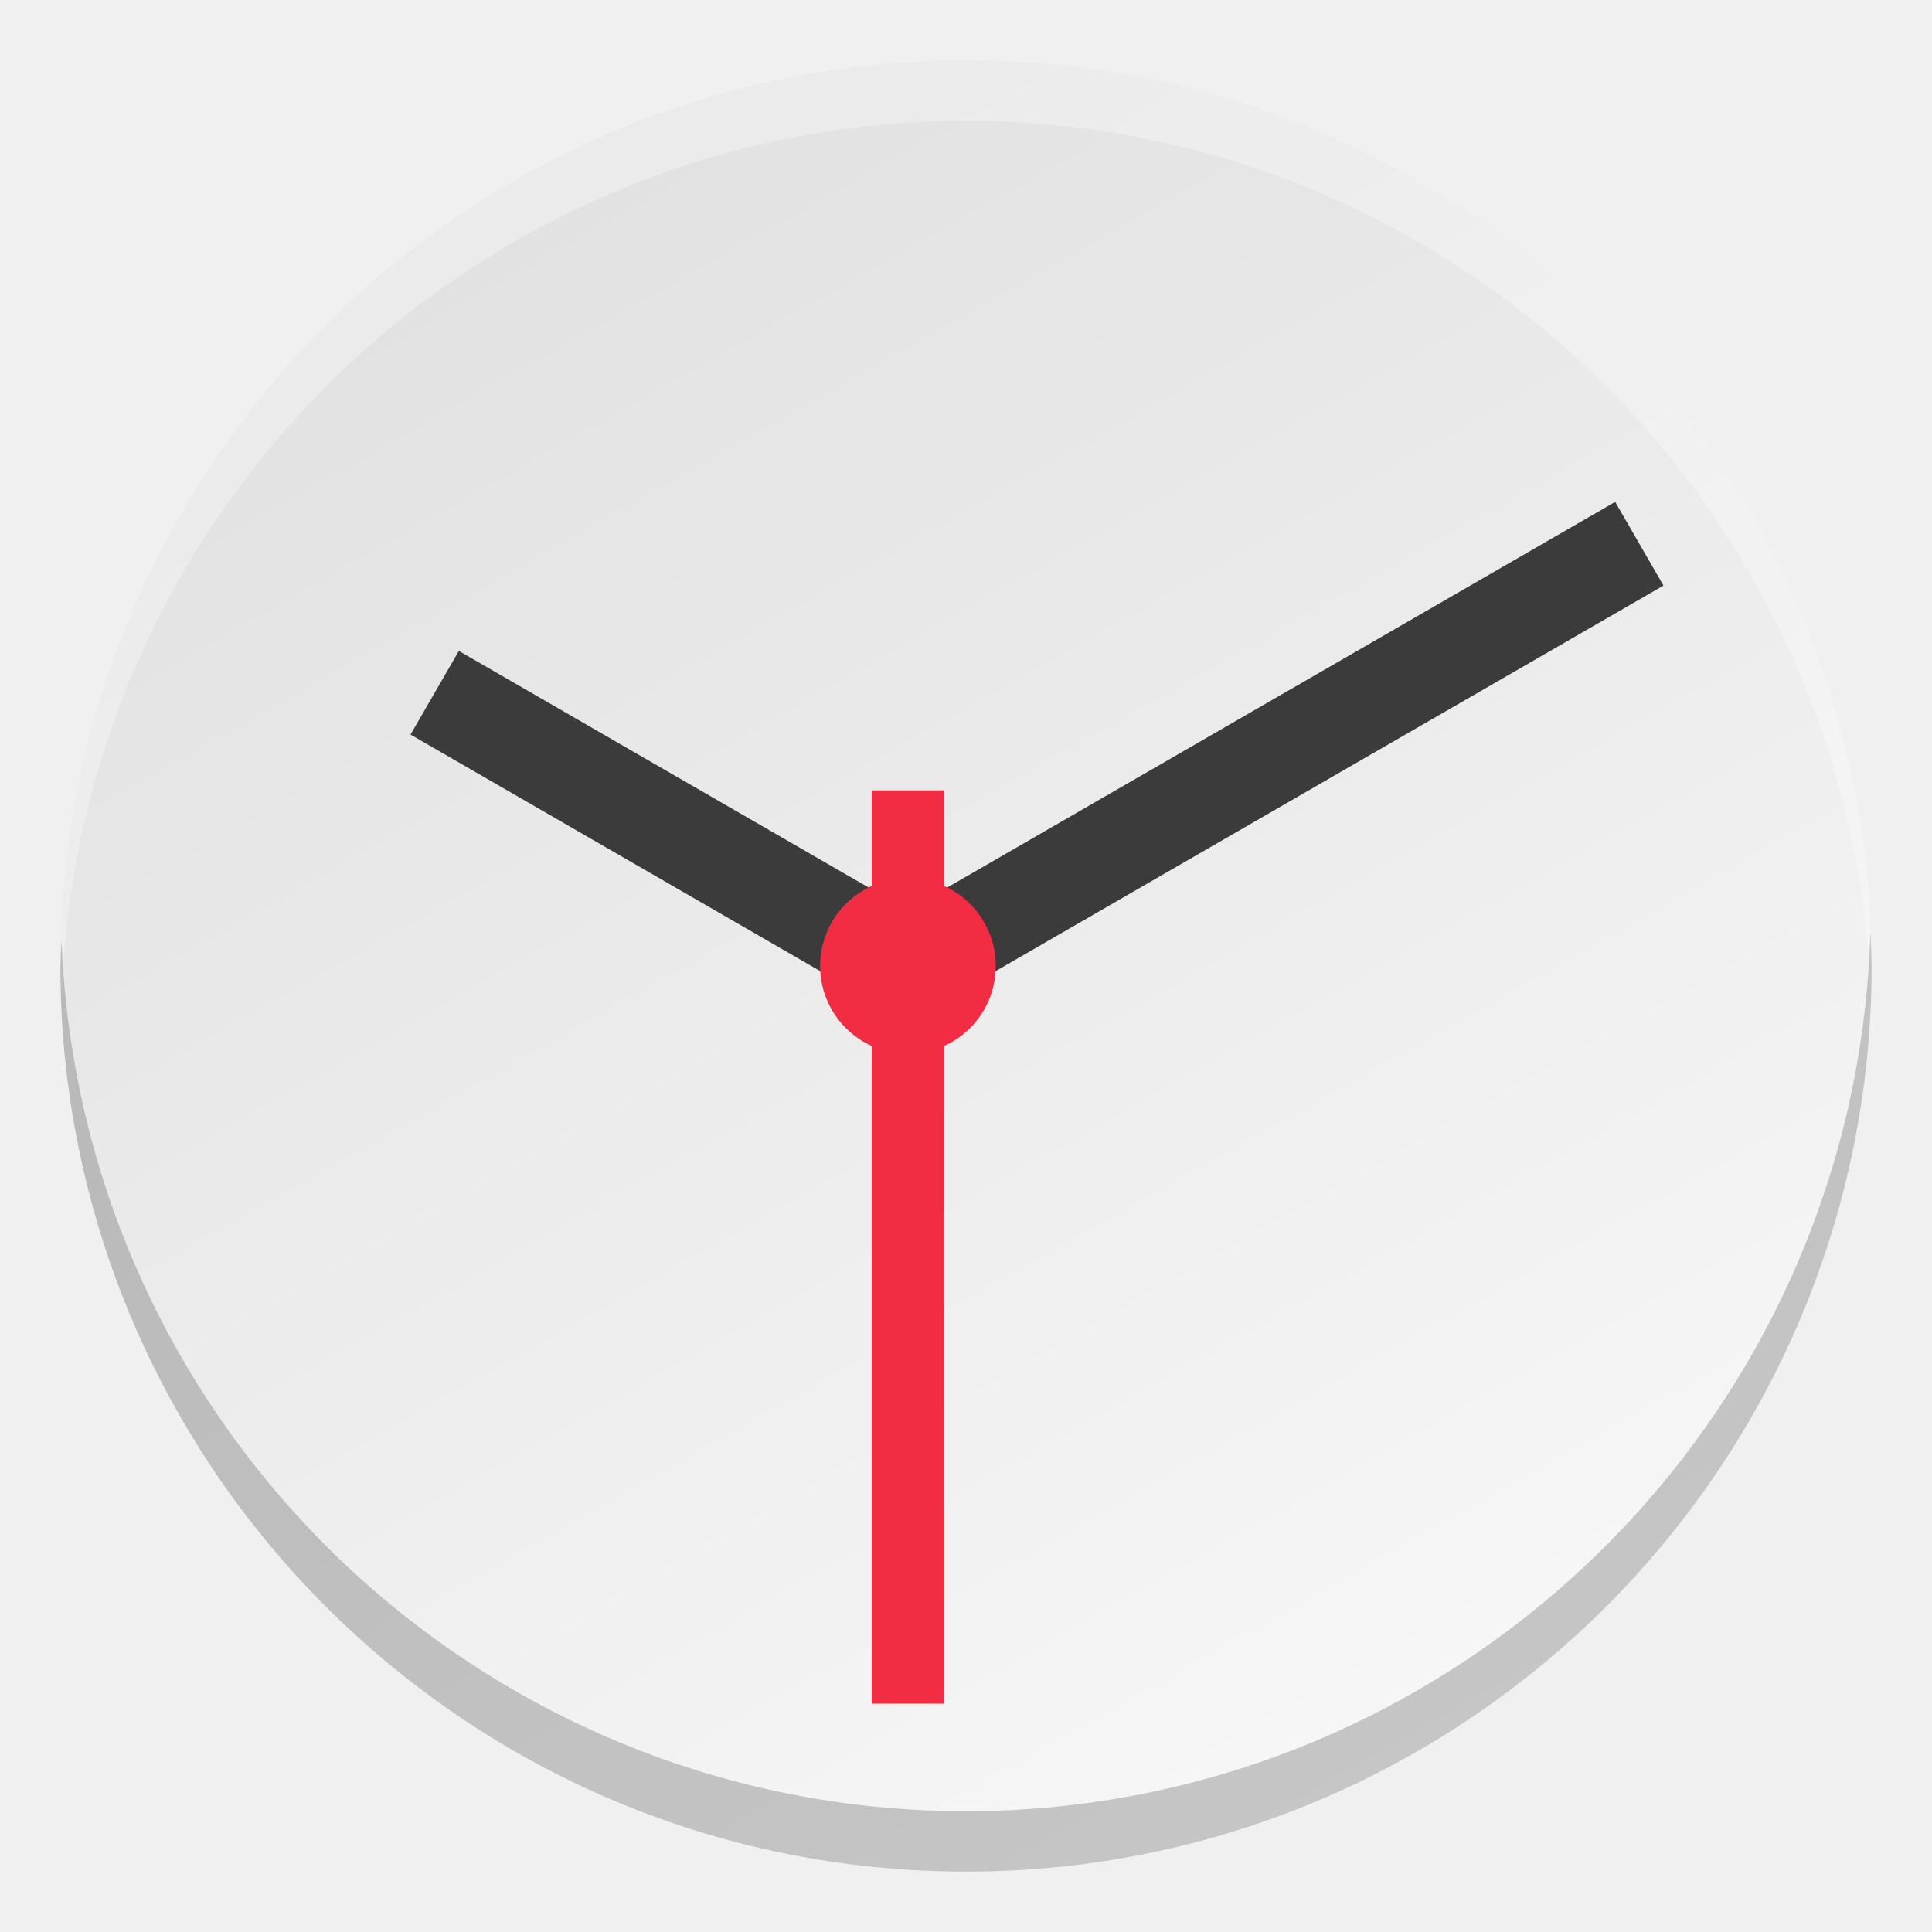
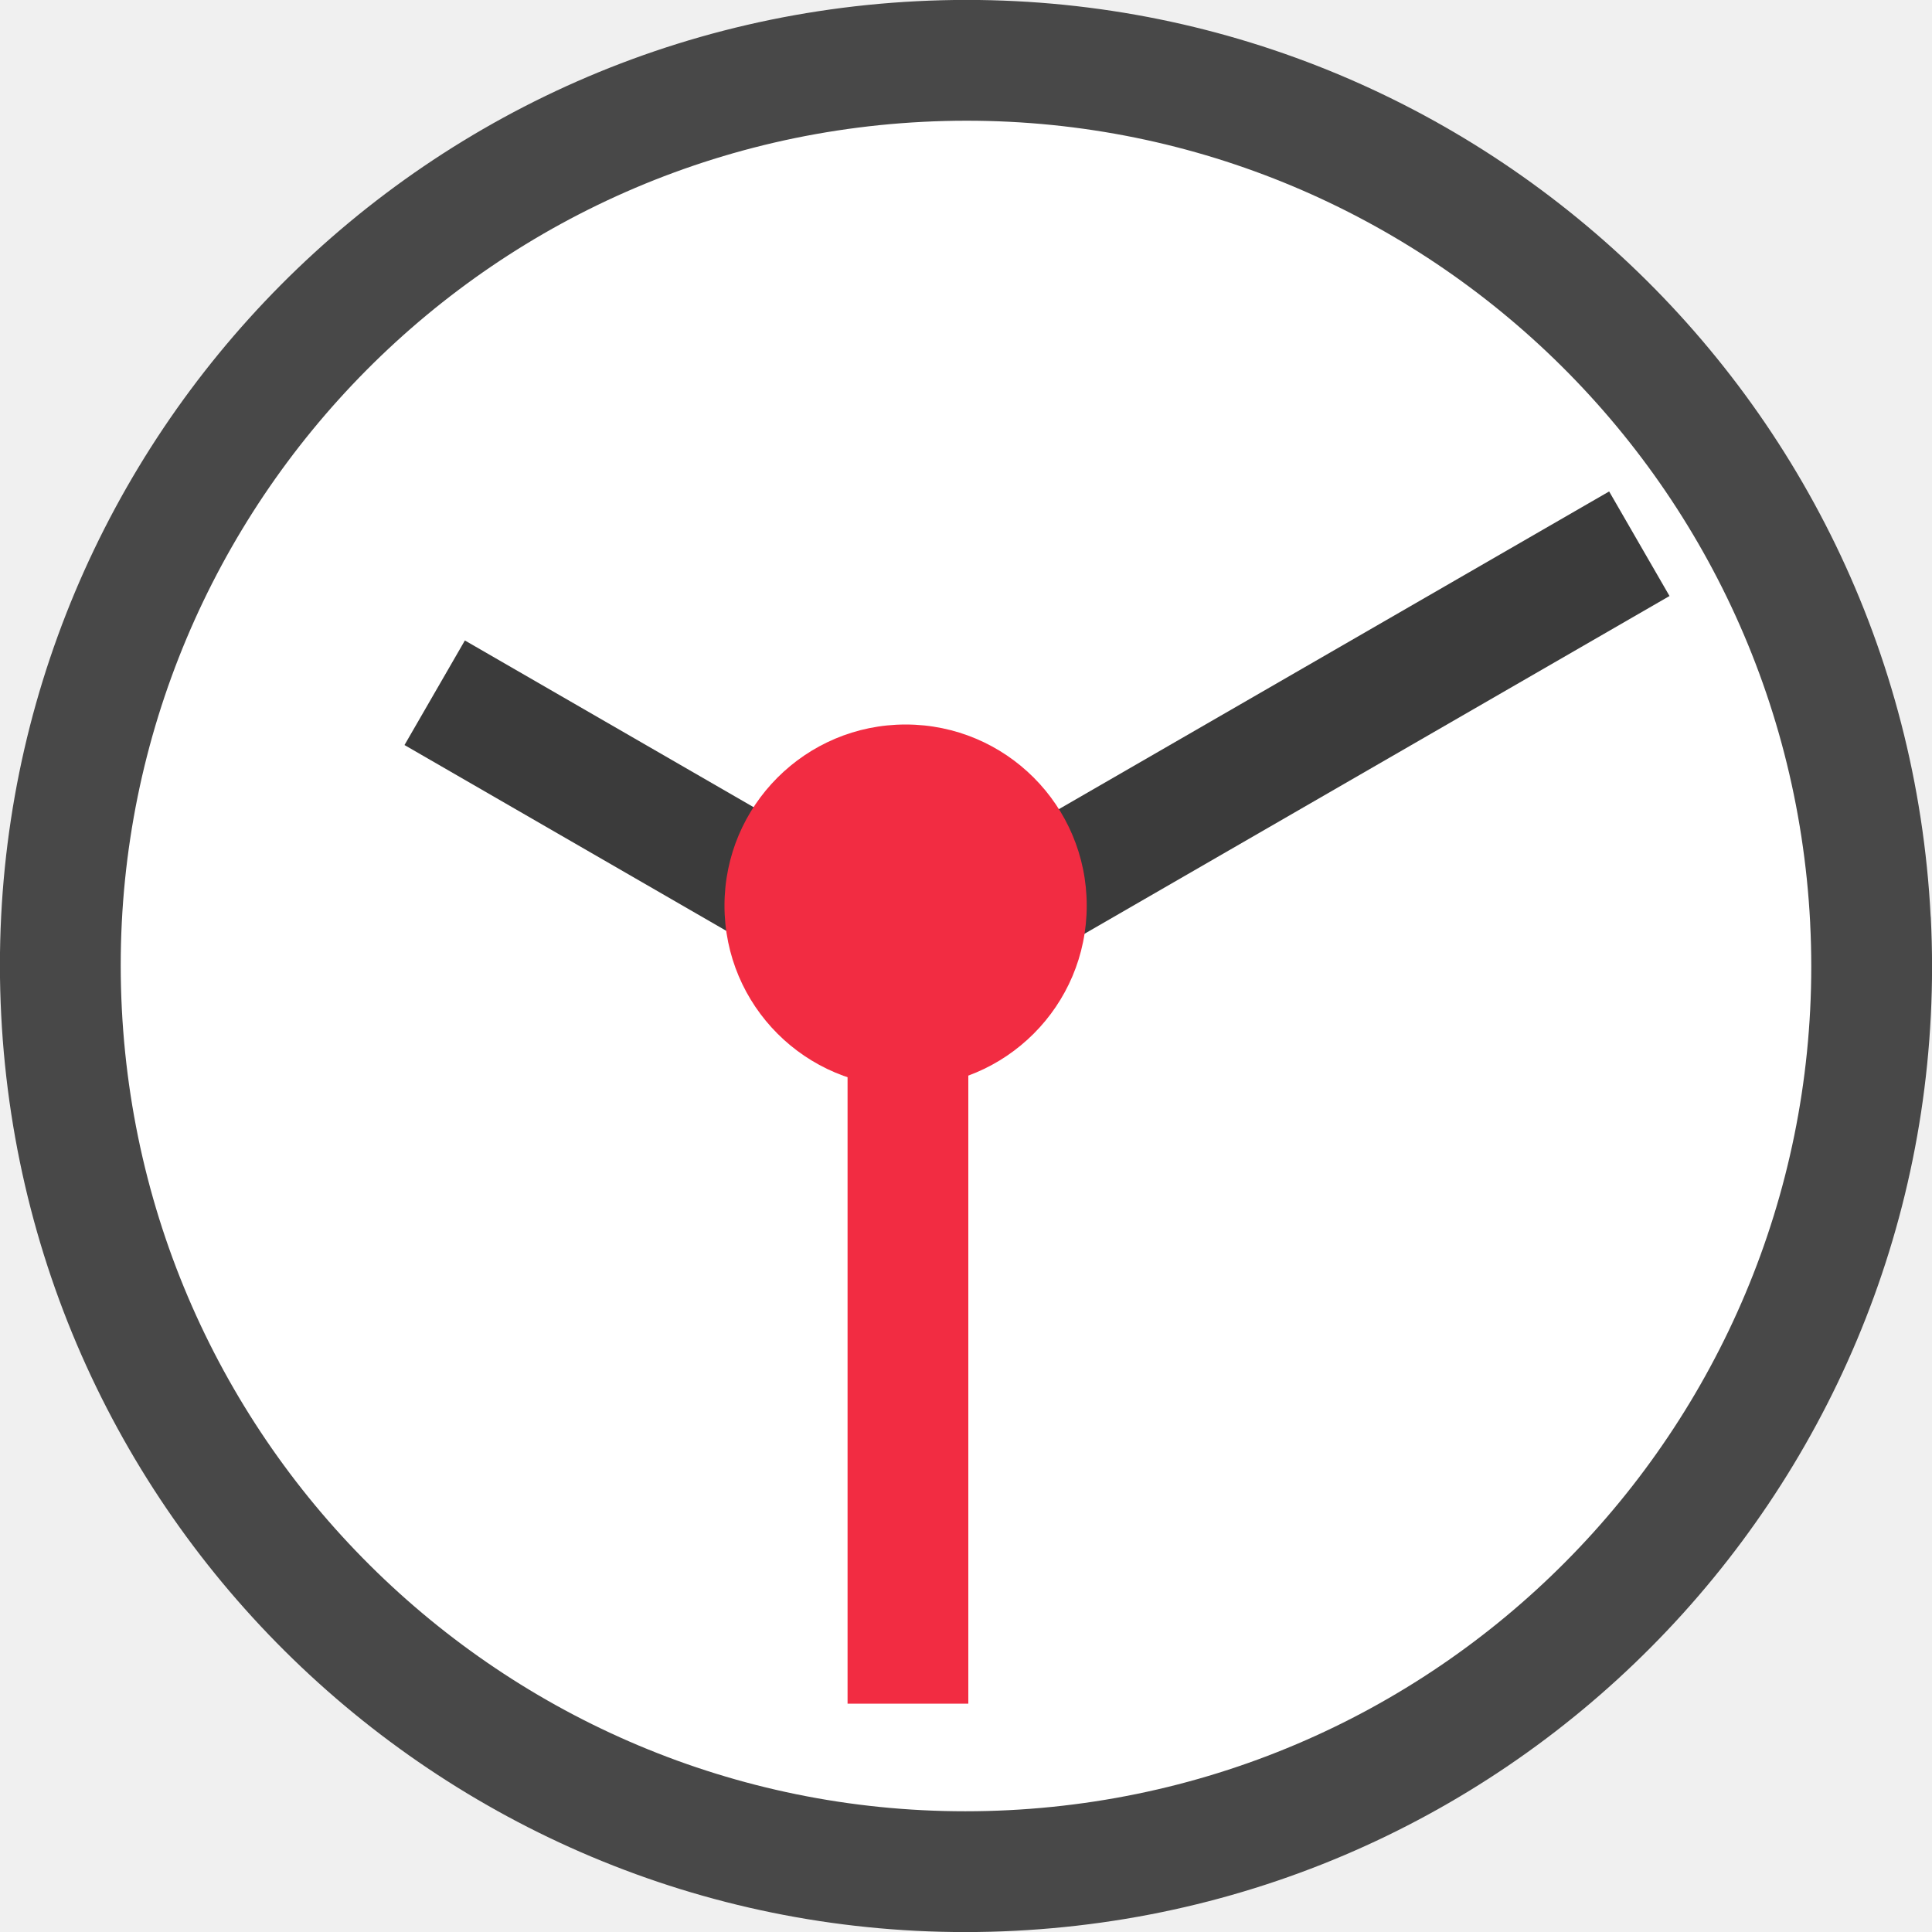
- <svg xmlns="http://www.w3.org/2000/svg" xmlns:xlink="http://www.w3.org/1999/xlink" width="16" height="16" version="1.1" id="svg4">
-   <defs id="defs8">
-     <linearGradient xlink:href="#linearGradient4239-3" id="linearGradient8588-0-1-1" gradientUnits="userSpaceOnUse" gradientTransform="matrix(0.3149606,0,0,0.3149608,0.16667,-77.70997)" x1="13.735" y1="249.694" x2="38.1" y2="292.767" />
-     <linearGradient id="linearGradient4239-3">
-       <stop id="stop4241-6" offset="0" style="stop-color:#e1e1e1;stop-opacity:1" />
-       <stop id="stop4243-7" offset="1" style="stop-color:#f7f7f7;stop-opacity:1" />
-     </linearGradient>
-   </defs>
-   <circle style="display:inline;opacity:1;fill:url(#linearGradient8588-0-1-1);fill-opacity:1;stroke:none;stroke-width:1.869;stroke-linecap:round;stroke-linejoin:round;stroke-miterlimit:4;stroke-dasharray:none;stroke-opacity:1;enable-background:new" id="path9498-6-5-6-1" cx="8" cy="8" r="7.5" />
+ <svg xmlns="http://www.w3.org/2000/svg" width="16" height="16" version="1.1" id="svg4">
+   <defs id="defs8" />
+   <path style="opacity:0.7;vector-effect:none;fill:#000000;fill-opacity:1;stroke:none;stroke-width:2;stroke-linecap:round;stroke-linejoin:round;stroke-miterlimit:4;stroke-dasharray:none;stroke-dashoffset:0;stroke-opacity:1" id="path25931" d="M 15.99,7.595 A 8,8 0 0 1 8.406,15.99 8,8 0 0 1 0.01,8.407 8,8 0 0 1 7.592,0.01 8,8 0 0 1 15.989,7.59" />
+   <path style="opacity:1;vector-effect:none;fill:#ffffff;fill-opacity:1;stroke:none;stroke-width:2;stroke-linecap:round;stroke-linejoin:round;stroke-miterlimit:4;stroke-dasharray:none;stroke-dashoffset:0;stroke-opacity:1" id="path25933" d="M 14.991,7.646 A 7,7 0 0 1 8.355,14.991 7,7 0 0 1 1.009,8.356 7,7 0 0 1 7.643,1.009 7,7 0 0 1 14.991,7.641" />
  <g style="display:inline;opacity:1;stroke-width:1.375;enable-background:new" id="g945-5" transform="matrix(0.3636364,0,0,0.3636364,-117.0856,-22.40944)">
-     <path id="path938-9" d="m 331.885,77.403 10.778,6.223 16.657,-9.617" style="color:#000000;display:inline;overflow:visible;visibility:visible;opacity:1;fill:none;fill-opacity:1;fill-rule:nonzero;stroke:#3b3b3b;stroke-width:2.2;stroke-linecap:butt;stroke-linejoin:miter;stroke-miterlimit:4;stroke-dasharray:none;stroke-dashoffset:0;stroke-opacity:1;marker:none;enable-background:accumulate" />
-     <circle r="2" cy="83.626" cx="342.663" id="circle940-4" style="color:#000000;display:inline;overflow:visible;visibility:visible;opacity:1;fill:#f22c42;fill-opacity:1;fill-rule:nonzero;stroke:none;stroke-width:2.2;stroke-linecap:butt;stroke-linejoin:miter;stroke-miterlimit:4;stroke-dasharray:none;stroke-dashoffset:0;stroke-opacity:1;marker:none;enable-background:accumulate" />
-     <path id="path943-9" d="m 342.663,79.626 v 20.8" style="color:#000000;display:inline;overflow:visible;visibility:visible;opacity:1;fill:none;fill-opacity:1;fill-rule:nonzero;stroke:#f22c42;stroke-width:1.65;stroke-linecap:butt;stroke-linejoin:miter;stroke-miterlimit:4;stroke-dasharray:none;stroke-dashoffset:0;stroke-opacity:1;marker:none;enable-background:accumulate" />
+     <path id="path938-9" d="m 331.885,77.403 10.778,6.223 16.657,-9.617" style="color:#000000;display:inline;overflow:visible;visibility:visible;opacity:1;fill:none;fill-opacity:1;fill-rule:nonzero;stroke:#3b3b3b;stroke-width:2.75;stroke-linecap:butt;stroke-linejoin:miter;stroke-miterlimit:4;stroke-dasharray:none;stroke-dashoffset:0;stroke-opacity:1;marker:none;enable-background:accumulate" />
+     <circle cy="82.251" cx="342.61" id="circle940-4" style="color:#000000;display:inline;overflow:visible;visibility:visible;opacity:1;fill:#f22c42;fill-opacity:1;fill-rule:nonzero;stroke:none;stroke-width:2.2;stroke-linecap:butt;stroke-linejoin:miter;stroke-miterlimit:4;stroke-dasharray:none;stroke-dashoffset:0;stroke-opacity:1;marker:none;enable-background:accumulate" r="4.125" />
+     <path id="path943-9" d="m 342.663,79.626 v 20.8" style="color:#000000;display:inline;overflow:visible;visibility:visible;opacity:1;fill:none;fill-opacity:1;fill-rule:nonzero;stroke:#f22c42;stroke-width:2.75;stroke-linecap:butt;stroke-linejoin:miter;stroke-miterlimit:4;stroke-dasharray:none;stroke-dashoffset:0;stroke-opacity:1;marker:none;enable-background:accumulate" />
  </g>
-   <path style="display:inline;opacity:0.3;fill:#ffffff;fill-opacity:1;stroke:none;stroke-width:1.869;stroke-linecap:round;stroke-linejoin:round;stroke-miterlimit:4;stroke-dasharray:none;stroke-opacity:1;enable-background:new" d="M 8 0.5 A 7.5 7.5 0 0 0 0.5 8 A 7.5 7.5 0 0 0 0.51 8.287 A 7.5 7.5 0 0 1 8 1 A 7.5 7.5 0 0 1 15.49 8.213 A 7.5 7.5 0 0 0 15.5 8 A 7.5 7.5 0 0 0 8 0.5 z " id="circle831" />
-   <path style="display:inline;opacity:0.2;fill:#000000;fill-opacity:1;stroke:none;stroke-width:1.869;stroke-linecap:round;stroke-linejoin:round;stroke-miterlimit:4;stroke-dasharray:none;stroke-opacity:1;enable-background:new" d="M 15.49 7.713 A 7.5 7.5 0 0 1 8 15 A 7.5 7.5 0 0 1 0.51 7.787 A 7.5 7.5 0 0 0 0.5 8 A 7.5 7.5 0 0 0 8 15.5 A 7.5 7.5 0 0 0 15.5 8 A 7.5 7.5 0 0 0 15.49 7.713 z " id="circle840" />
</svg>
